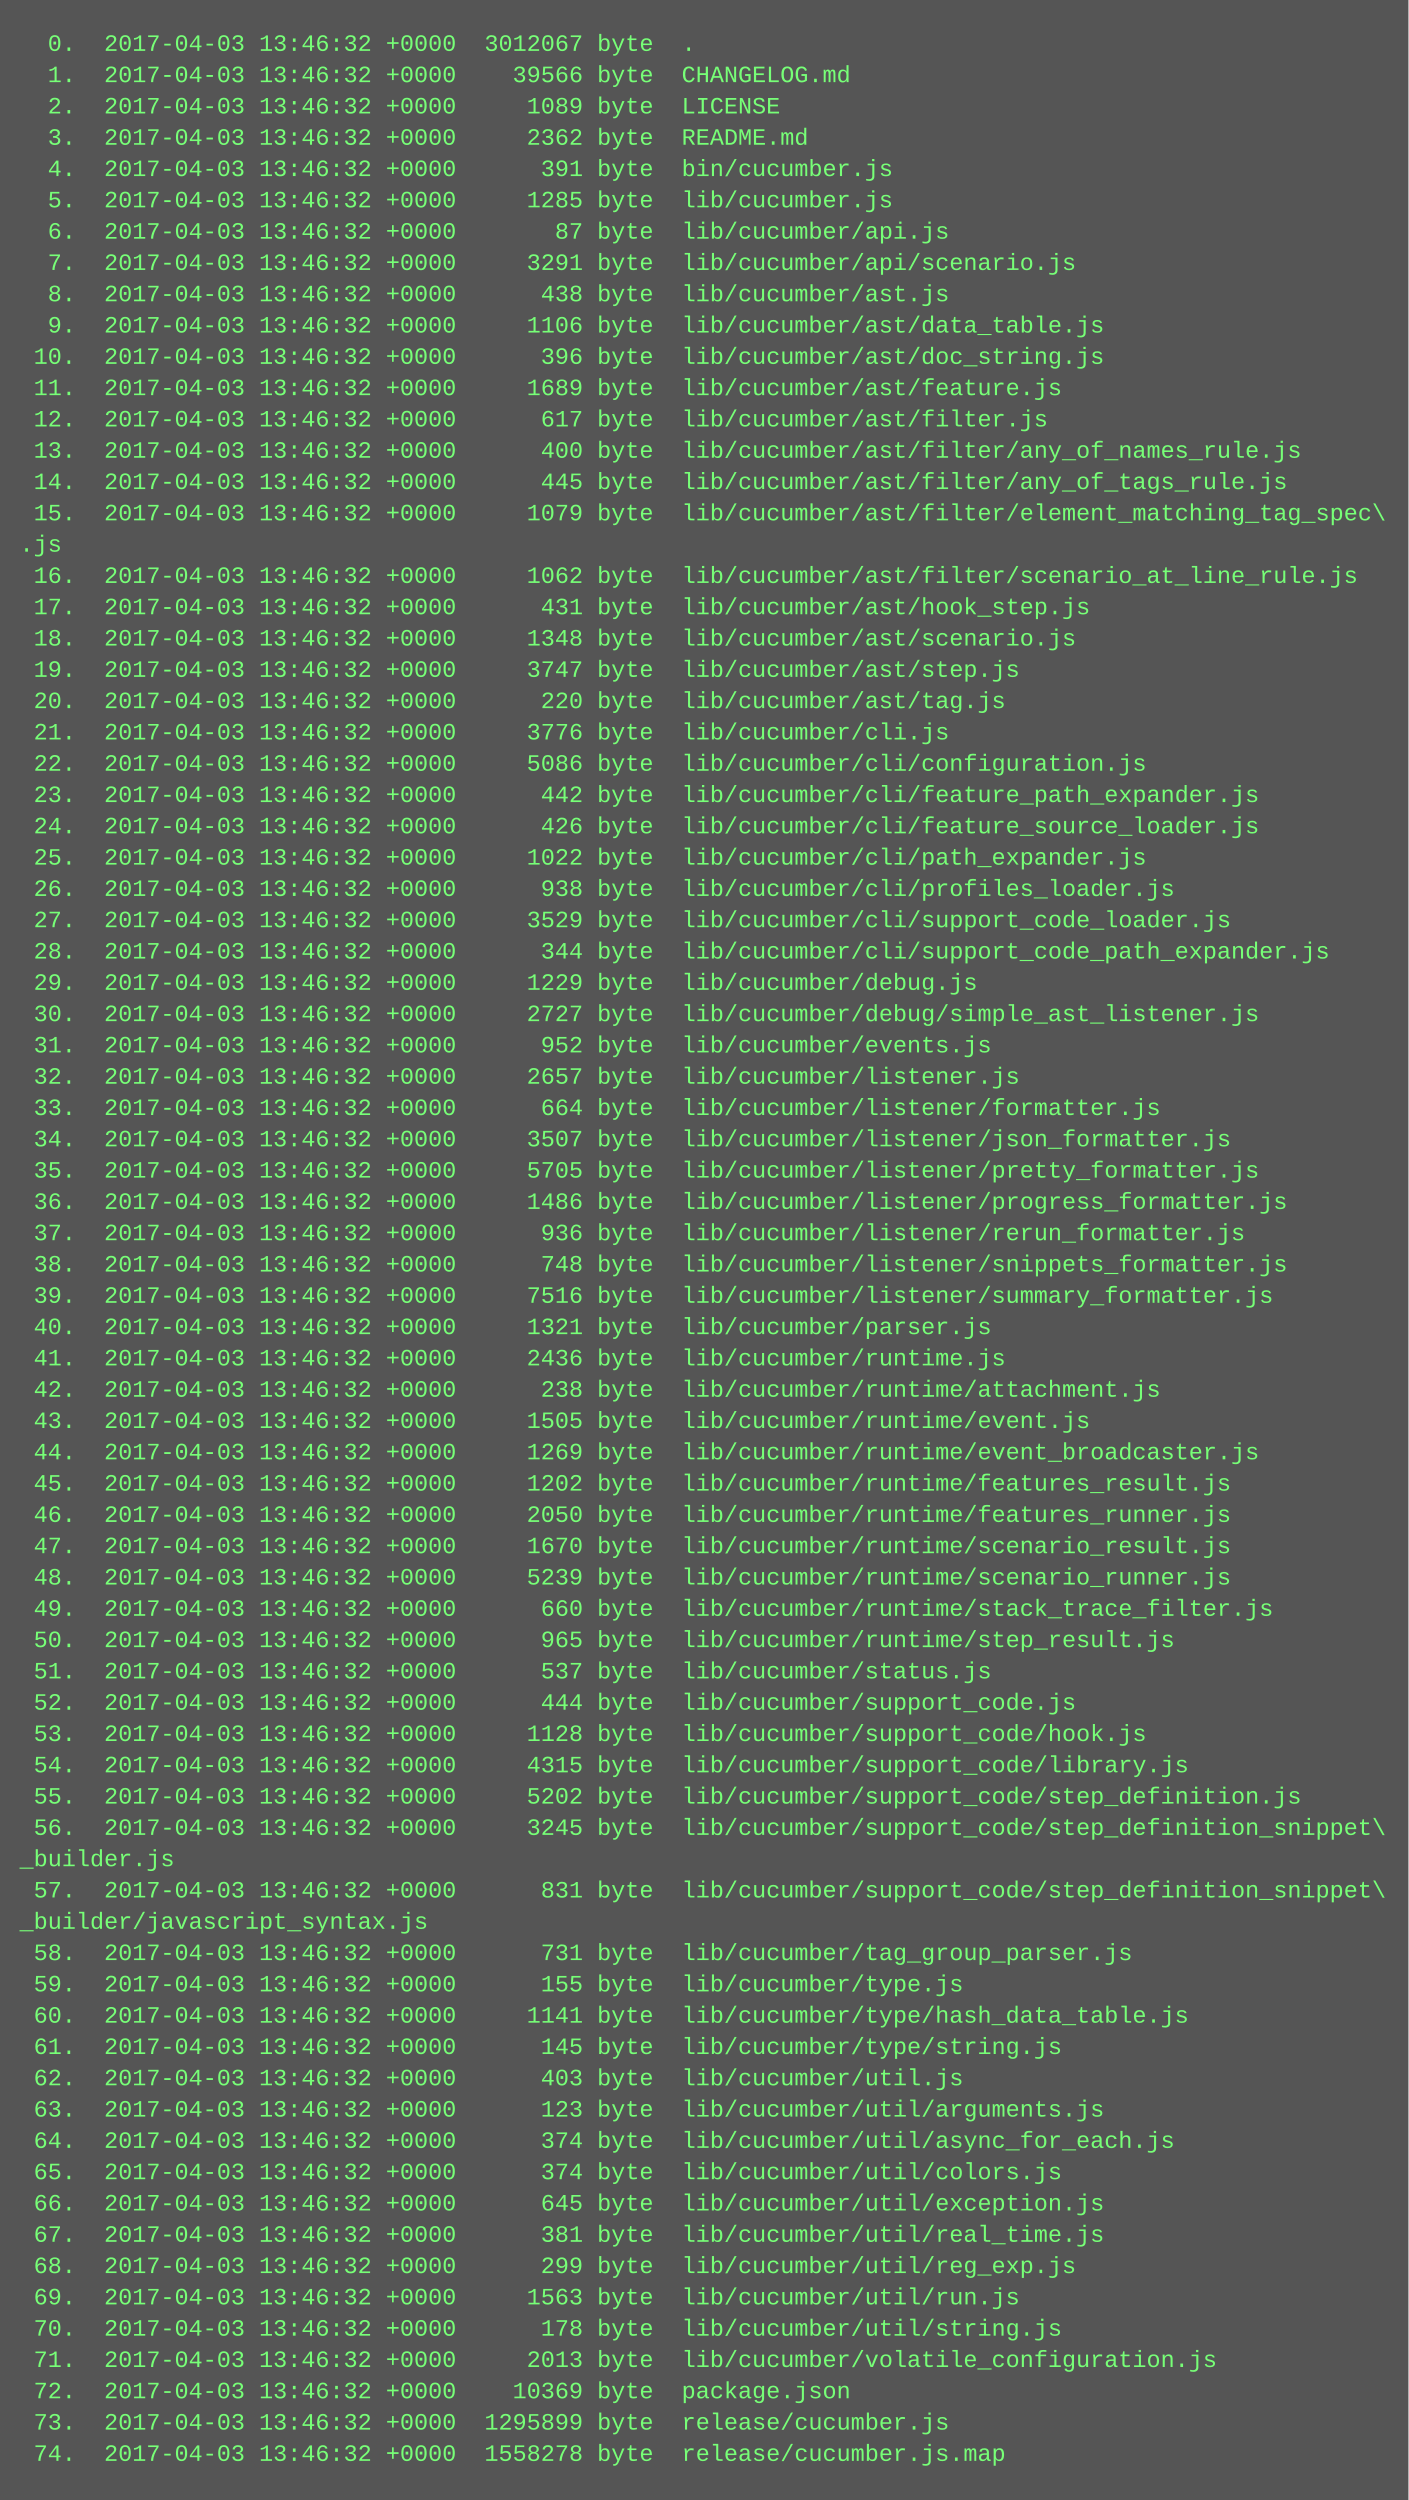
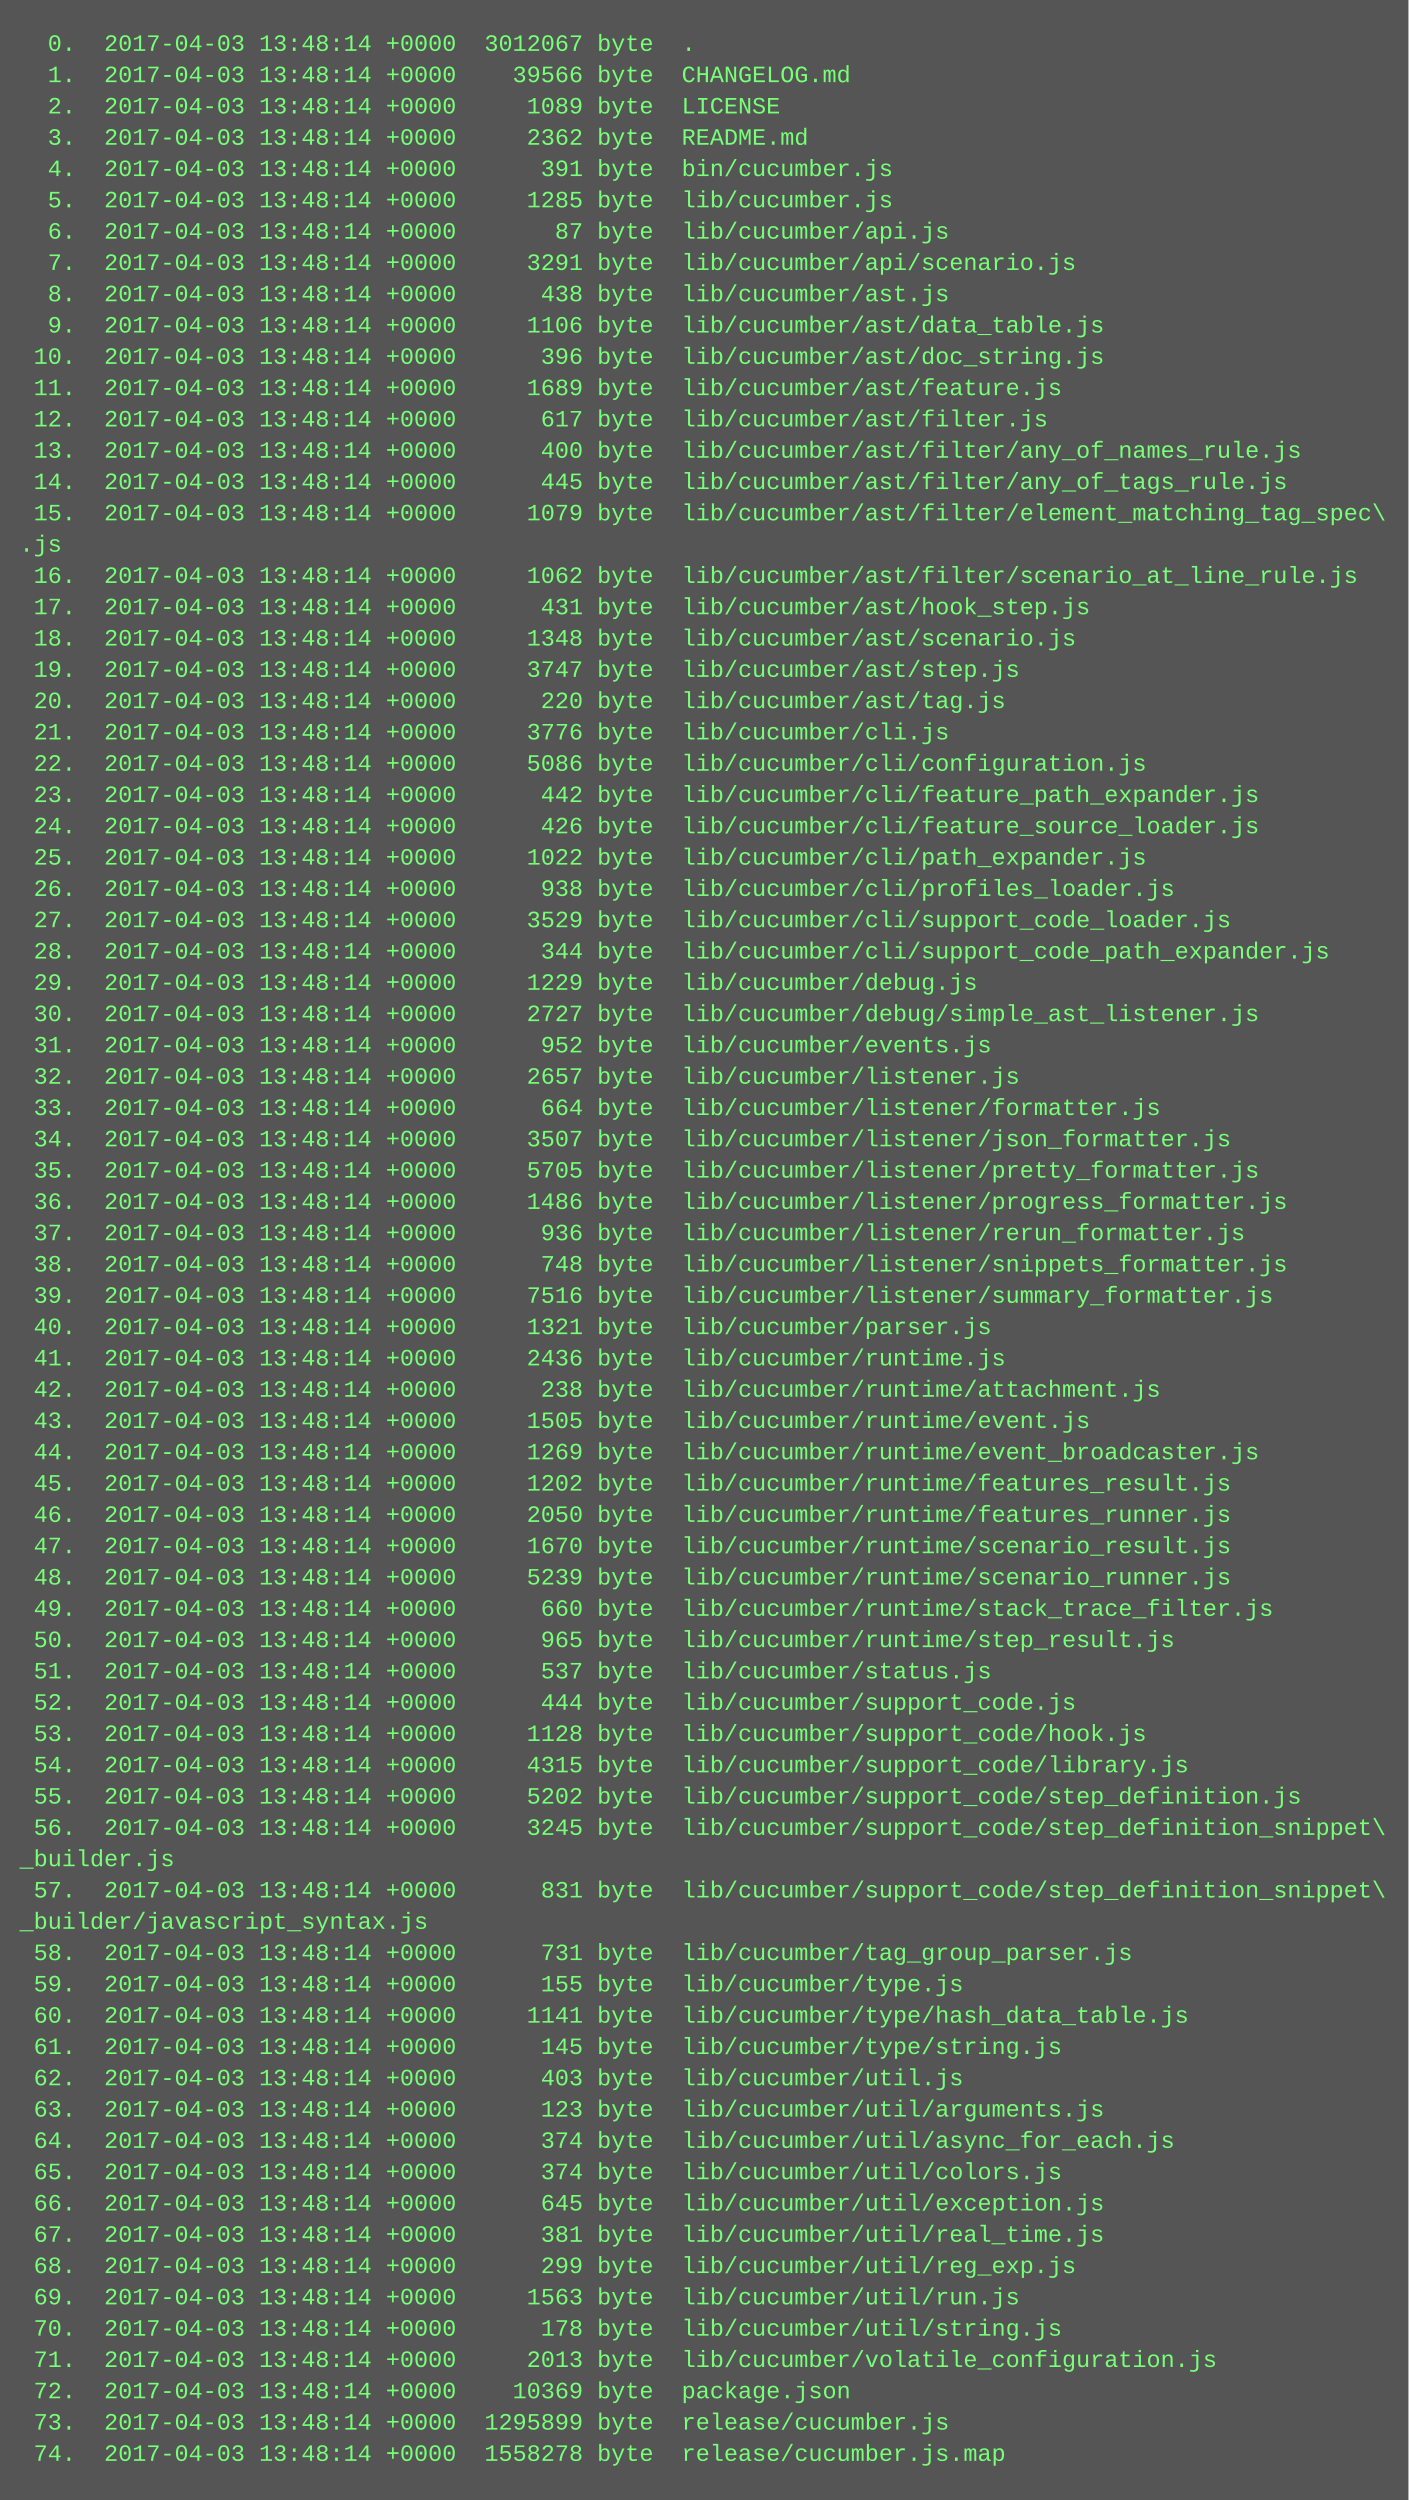
<svg xmlns="http://www.w3.org/2000/svg" height="1278" width="720">
  <rect height="1278" fill="#555" width="720" />
  <text fill="#7f7" font-family="Courier New" font-size="12" xml:space="preserve">
-     <tspan x="10" y="26">  0.  2017-04-03 13:46:32 +0000  3012067 byte  .</tspan>
-     <tspan x="10" y="42">  1.  2017-04-03 13:46:32 +0000    39566 byte  CHANGELOG.md</tspan>
-     <tspan x="10" y="58">  2.  2017-04-03 13:46:32 +0000     1089 byte  LICENSE</tspan>
-     <tspan x="10" y="74">  3.  2017-04-03 13:46:32 +0000     2362 byte  README.md</tspan>
-     <tspan x="10" y="90">  4.  2017-04-03 13:46:32 +0000      391 byte  bin/cucumber.js</tspan>
-     <tspan x="10" y="106">  5.  2017-04-03 13:46:32 +0000     1285 byte  lib/cucumber.js</tspan>
-     <tspan x="10" y="122">  6.  2017-04-03 13:46:32 +0000       87 byte  lib/cucumber/api.js</tspan>
-     <tspan x="10" y="138">  7.  2017-04-03 13:46:32 +0000     3291 byte  lib/cucumber/api/scenario.js</tspan>
-     <tspan x="10" y="154">  8.  2017-04-03 13:46:32 +0000      438 byte  lib/cucumber/ast.js</tspan>
-     <tspan x="10" y="170">  9.  2017-04-03 13:46:32 +0000     1106 byte  lib/cucumber/ast/data_table.js</tspan>
-     <tspan x="10" y="186"> 10.  2017-04-03 13:46:32 +0000      396 byte  lib/cucumber/ast/doc_string.js</tspan>
-     <tspan x="10" y="202"> 11.  2017-04-03 13:46:32 +0000     1689 byte  lib/cucumber/ast/feature.js</tspan>
-     <tspan x="10" y="218"> 12.  2017-04-03 13:46:32 +0000      617 byte  lib/cucumber/ast/filter.js</tspan>
-     <tspan x="10" y="234"> 13.  2017-04-03 13:46:32 +0000      400 byte  lib/cucumber/ast/filter/any_of_names_rule.js</tspan>
-     <tspan x="10" y="250"> 14.  2017-04-03 13:46:32 +0000      445 byte  lib/cucumber/ast/filter/any_of_tags_rule.js</tspan>
-     <tspan x="10" y="266"> 15.  2017-04-03 13:46:32 +0000     1079 byte  lib/cucumber/ast/filter/element_matching_tag_spec\</tspan>
+     <tspan x="10" y="26">  0.  2017-04-03 13:48:14 +0000  3012067 byte  .</tspan>
+     <tspan x="10" y="42">  1.  2017-04-03 13:48:14 +0000    39566 byte  CHANGELOG.md</tspan>
+     <tspan x="10" y="58">  2.  2017-04-03 13:48:14 +0000     1089 byte  LICENSE</tspan>
+     <tspan x="10" y="74">  3.  2017-04-03 13:48:14 +0000     2362 byte  README.md</tspan>
+     <tspan x="10" y="90">  4.  2017-04-03 13:48:14 +0000      391 byte  bin/cucumber.js</tspan>
+     <tspan x="10" y="106">  5.  2017-04-03 13:48:14 +0000     1285 byte  lib/cucumber.js</tspan>
+     <tspan x="10" y="122">  6.  2017-04-03 13:48:14 +0000       87 byte  lib/cucumber/api.js</tspan>
+     <tspan x="10" y="138">  7.  2017-04-03 13:48:14 +0000     3291 byte  lib/cucumber/api/scenario.js</tspan>
+     <tspan x="10" y="154">  8.  2017-04-03 13:48:14 +0000      438 byte  lib/cucumber/ast.js</tspan>
+     <tspan x="10" y="170">  9.  2017-04-03 13:48:14 +0000     1106 byte  lib/cucumber/ast/data_table.js</tspan>
+     <tspan x="10" y="186"> 10.  2017-04-03 13:48:14 +0000      396 byte  lib/cucumber/ast/doc_string.js</tspan>
+     <tspan x="10" y="202"> 11.  2017-04-03 13:48:14 +0000     1689 byte  lib/cucumber/ast/feature.js</tspan>
+     <tspan x="10" y="218"> 12.  2017-04-03 13:48:14 +0000      617 byte  lib/cucumber/ast/filter.js</tspan>
+     <tspan x="10" y="234"> 13.  2017-04-03 13:48:14 +0000      400 byte  lib/cucumber/ast/filter/any_of_names_rule.js</tspan>
+     <tspan x="10" y="250"> 14.  2017-04-03 13:48:14 +0000      445 byte  lib/cucumber/ast/filter/any_of_tags_rule.js</tspan>
+     <tspan x="10" y="266"> 15.  2017-04-03 13:48:14 +0000     1079 byte  lib/cucumber/ast/filter/element_matching_tag_spec\</tspan>
    <tspan x="10" y="282">.js</tspan>
-     <tspan x="10" y="298"> 16.  2017-04-03 13:46:32 +0000     1062 byte  lib/cucumber/ast/filter/scenario_at_line_rule.js</tspan>
-     <tspan x="10" y="314"> 17.  2017-04-03 13:46:32 +0000      431 byte  lib/cucumber/ast/hook_step.js</tspan>
-     <tspan x="10" y="330"> 18.  2017-04-03 13:46:32 +0000     1348 byte  lib/cucumber/ast/scenario.js</tspan>
-     <tspan x="10" y="346"> 19.  2017-04-03 13:46:32 +0000     3747 byte  lib/cucumber/ast/step.js</tspan>
-     <tspan x="10" y="362"> 20.  2017-04-03 13:46:32 +0000      220 byte  lib/cucumber/ast/tag.js</tspan>
-     <tspan x="10" y="378"> 21.  2017-04-03 13:46:32 +0000     3776 byte  lib/cucumber/cli.js</tspan>
-     <tspan x="10" y="394"> 22.  2017-04-03 13:46:32 +0000     5086 byte  lib/cucumber/cli/configuration.js</tspan>
-     <tspan x="10" y="410"> 23.  2017-04-03 13:46:32 +0000      442 byte  lib/cucumber/cli/feature_path_expander.js</tspan>
-     <tspan x="10" y="426"> 24.  2017-04-03 13:46:32 +0000      426 byte  lib/cucumber/cli/feature_source_loader.js</tspan>
-     <tspan x="10" y="442"> 25.  2017-04-03 13:46:32 +0000     1022 byte  lib/cucumber/cli/path_expander.js</tspan>
-     <tspan x="10" y="458"> 26.  2017-04-03 13:46:32 +0000      938 byte  lib/cucumber/cli/profiles_loader.js</tspan>
-     <tspan x="10" y="474"> 27.  2017-04-03 13:46:32 +0000     3529 byte  lib/cucumber/cli/support_code_loader.js</tspan>
-     <tspan x="10" y="490"> 28.  2017-04-03 13:46:32 +0000      344 byte  lib/cucumber/cli/support_code_path_expander.js</tspan>
-     <tspan x="10" y="506"> 29.  2017-04-03 13:46:32 +0000     1229 byte  lib/cucumber/debug.js</tspan>
-     <tspan x="10" y="522"> 30.  2017-04-03 13:46:32 +0000     2727 byte  lib/cucumber/debug/simple_ast_listener.js</tspan>
-     <tspan x="10" y="538"> 31.  2017-04-03 13:46:32 +0000      952 byte  lib/cucumber/events.js</tspan>
-     <tspan x="10" y="554"> 32.  2017-04-03 13:46:32 +0000     2657 byte  lib/cucumber/listener.js</tspan>
-     <tspan x="10" y="570"> 33.  2017-04-03 13:46:32 +0000      664 byte  lib/cucumber/listener/formatter.js</tspan>
-     <tspan x="10" y="586"> 34.  2017-04-03 13:46:32 +0000     3507 byte  lib/cucumber/listener/json_formatter.js</tspan>
-     <tspan x="10" y="602"> 35.  2017-04-03 13:46:32 +0000     5705 byte  lib/cucumber/listener/pretty_formatter.js</tspan>
-     <tspan x="10" y="618"> 36.  2017-04-03 13:46:32 +0000     1486 byte  lib/cucumber/listener/progress_formatter.js</tspan>
-     <tspan x="10" y="634"> 37.  2017-04-03 13:46:32 +0000      936 byte  lib/cucumber/listener/rerun_formatter.js</tspan>
-     <tspan x="10" y="650"> 38.  2017-04-03 13:46:32 +0000      748 byte  lib/cucumber/listener/snippets_formatter.js</tspan>
-     <tspan x="10" y="666"> 39.  2017-04-03 13:46:32 +0000     7516 byte  lib/cucumber/listener/summary_formatter.js</tspan>
-     <tspan x="10" y="682"> 40.  2017-04-03 13:46:32 +0000     1321 byte  lib/cucumber/parser.js</tspan>
-     <tspan x="10" y="698"> 41.  2017-04-03 13:46:32 +0000     2436 byte  lib/cucumber/runtime.js</tspan>
-     <tspan x="10" y="714"> 42.  2017-04-03 13:46:32 +0000      238 byte  lib/cucumber/runtime/attachment.js</tspan>
-     <tspan x="10" y="730"> 43.  2017-04-03 13:46:32 +0000     1505 byte  lib/cucumber/runtime/event.js</tspan>
-     <tspan x="10" y="746"> 44.  2017-04-03 13:46:32 +0000     1269 byte  lib/cucumber/runtime/event_broadcaster.js</tspan>
-     <tspan x="10" y="762"> 45.  2017-04-03 13:46:32 +0000     1202 byte  lib/cucumber/runtime/features_result.js</tspan>
-     <tspan x="10" y="778"> 46.  2017-04-03 13:46:32 +0000     2050 byte  lib/cucumber/runtime/features_runner.js</tspan>
-     <tspan x="10" y="794"> 47.  2017-04-03 13:46:32 +0000     1670 byte  lib/cucumber/runtime/scenario_result.js</tspan>
-     <tspan x="10" y="810"> 48.  2017-04-03 13:46:32 +0000     5239 byte  lib/cucumber/runtime/scenario_runner.js</tspan>
-     <tspan x="10" y="826"> 49.  2017-04-03 13:46:32 +0000      660 byte  lib/cucumber/runtime/stack_trace_filter.js</tspan>
-     <tspan x="10" y="842"> 50.  2017-04-03 13:46:32 +0000      965 byte  lib/cucumber/runtime/step_result.js</tspan>
-     <tspan x="10" y="858"> 51.  2017-04-03 13:46:32 +0000      537 byte  lib/cucumber/status.js</tspan>
-     <tspan x="10" y="874"> 52.  2017-04-03 13:46:32 +0000      444 byte  lib/cucumber/support_code.js</tspan>
-     <tspan x="10" y="890"> 53.  2017-04-03 13:46:32 +0000     1128 byte  lib/cucumber/support_code/hook.js</tspan>
-     <tspan x="10" y="906"> 54.  2017-04-03 13:46:32 +0000     4315 byte  lib/cucumber/support_code/library.js</tspan>
-     <tspan x="10" y="922"> 55.  2017-04-03 13:46:32 +0000     5202 byte  lib/cucumber/support_code/step_definition.js</tspan>
-     <tspan x="10" y="938"> 56.  2017-04-03 13:46:32 +0000     3245 byte  lib/cucumber/support_code/step_definition_snippet\</tspan>
+     <tspan x="10" y="298"> 16.  2017-04-03 13:48:14 +0000     1062 byte  lib/cucumber/ast/filter/scenario_at_line_rule.js</tspan>
+     <tspan x="10" y="314"> 17.  2017-04-03 13:48:14 +0000      431 byte  lib/cucumber/ast/hook_step.js</tspan>
+     <tspan x="10" y="330"> 18.  2017-04-03 13:48:14 +0000     1348 byte  lib/cucumber/ast/scenario.js</tspan>
+     <tspan x="10" y="346"> 19.  2017-04-03 13:48:14 +0000     3747 byte  lib/cucumber/ast/step.js</tspan>
+     <tspan x="10" y="362"> 20.  2017-04-03 13:48:14 +0000      220 byte  lib/cucumber/ast/tag.js</tspan>
+     <tspan x="10" y="378"> 21.  2017-04-03 13:48:14 +0000     3776 byte  lib/cucumber/cli.js</tspan>
+     <tspan x="10" y="394"> 22.  2017-04-03 13:48:14 +0000     5086 byte  lib/cucumber/cli/configuration.js</tspan>
+     <tspan x="10" y="410"> 23.  2017-04-03 13:48:14 +0000      442 byte  lib/cucumber/cli/feature_path_expander.js</tspan>
+     <tspan x="10" y="426"> 24.  2017-04-03 13:48:14 +0000      426 byte  lib/cucumber/cli/feature_source_loader.js</tspan>
+     <tspan x="10" y="442"> 25.  2017-04-03 13:48:14 +0000     1022 byte  lib/cucumber/cli/path_expander.js</tspan>
+     <tspan x="10" y="458"> 26.  2017-04-03 13:48:14 +0000      938 byte  lib/cucumber/cli/profiles_loader.js</tspan>
+     <tspan x="10" y="474"> 27.  2017-04-03 13:48:14 +0000     3529 byte  lib/cucumber/cli/support_code_loader.js</tspan>
+     <tspan x="10" y="490"> 28.  2017-04-03 13:48:14 +0000      344 byte  lib/cucumber/cli/support_code_path_expander.js</tspan>
+     <tspan x="10" y="506"> 29.  2017-04-03 13:48:14 +0000     1229 byte  lib/cucumber/debug.js</tspan>
+     <tspan x="10" y="522"> 30.  2017-04-03 13:48:14 +0000     2727 byte  lib/cucumber/debug/simple_ast_listener.js</tspan>
+     <tspan x="10" y="538"> 31.  2017-04-03 13:48:14 +0000      952 byte  lib/cucumber/events.js</tspan>
+     <tspan x="10" y="554"> 32.  2017-04-03 13:48:14 +0000     2657 byte  lib/cucumber/listener.js</tspan>
+     <tspan x="10" y="570"> 33.  2017-04-03 13:48:14 +0000      664 byte  lib/cucumber/listener/formatter.js</tspan>
+     <tspan x="10" y="586"> 34.  2017-04-03 13:48:14 +0000     3507 byte  lib/cucumber/listener/json_formatter.js</tspan>
+     <tspan x="10" y="602"> 35.  2017-04-03 13:48:14 +0000     5705 byte  lib/cucumber/listener/pretty_formatter.js</tspan>
+     <tspan x="10" y="618"> 36.  2017-04-03 13:48:14 +0000     1486 byte  lib/cucumber/listener/progress_formatter.js</tspan>
+     <tspan x="10" y="634"> 37.  2017-04-03 13:48:14 +0000      936 byte  lib/cucumber/listener/rerun_formatter.js</tspan>
+     <tspan x="10" y="650"> 38.  2017-04-03 13:48:14 +0000      748 byte  lib/cucumber/listener/snippets_formatter.js</tspan>
+     <tspan x="10" y="666"> 39.  2017-04-03 13:48:14 +0000     7516 byte  lib/cucumber/listener/summary_formatter.js</tspan>
+     <tspan x="10" y="682"> 40.  2017-04-03 13:48:14 +0000     1321 byte  lib/cucumber/parser.js</tspan>
+     <tspan x="10" y="698"> 41.  2017-04-03 13:48:14 +0000     2436 byte  lib/cucumber/runtime.js</tspan>
+     <tspan x="10" y="714"> 42.  2017-04-03 13:48:14 +0000      238 byte  lib/cucumber/runtime/attachment.js</tspan>
+     <tspan x="10" y="730"> 43.  2017-04-03 13:48:14 +0000     1505 byte  lib/cucumber/runtime/event.js</tspan>
+     <tspan x="10" y="746"> 44.  2017-04-03 13:48:14 +0000     1269 byte  lib/cucumber/runtime/event_broadcaster.js</tspan>
+     <tspan x="10" y="762"> 45.  2017-04-03 13:48:14 +0000     1202 byte  lib/cucumber/runtime/features_result.js</tspan>
+     <tspan x="10" y="778"> 46.  2017-04-03 13:48:14 +0000     2050 byte  lib/cucumber/runtime/features_runner.js</tspan>
+     <tspan x="10" y="794"> 47.  2017-04-03 13:48:14 +0000     1670 byte  lib/cucumber/runtime/scenario_result.js</tspan>
+     <tspan x="10" y="810"> 48.  2017-04-03 13:48:14 +0000     5239 byte  lib/cucumber/runtime/scenario_runner.js</tspan>
+     <tspan x="10" y="826"> 49.  2017-04-03 13:48:14 +0000      660 byte  lib/cucumber/runtime/stack_trace_filter.js</tspan>
+     <tspan x="10" y="842"> 50.  2017-04-03 13:48:14 +0000      965 byte  lib/cucumber/runtime/step_result.js</tspan>
+     <tspan x="10" y="858"> 51.  2017-04-03 13:48:14 +0000      537 byte  lib/cucumber/status.js</tspan>
+     <tspan x="10" y="874"> 52.  2017-04-03 13:48:14 +0000      444 byte  lib/cucumber/support_code.js</tspan>
+     <tspan x="10" y="890"> 53.  2017-04-03 13:48:14 +0000     1128 byte  lib/cucumber/support_code/hook.js</tspan>
+     <tspan x="10" y="906"> 54.  2017-04-03 13:48:14 +0000     4315 byte  lib/cucumber/support_code/library.js</tspan>
+     <tspan x="10" y="922"> 55.  2017-04-03 13:48:14 +0000     5202 byte  lib/cucumber/support_code/step_definition.js</tspan>
+     <tspan x="10" y="938"> 56.  2017-04-03 13:48:14 +0000     3245 byte  lib/cucumber/support_code/step_definition_snippet\</tspan>
    <tspan x="10" y="954">_builder.js</tspan>
-     <tspan x="10" y="970"> 57.  2017-04-03 13:46:32 +0000      831 byte  lib/cucumber/support_code/step_definition_snippet\</tspan>
+     <tspan x="10" y="970"> 57.  2017-04-03 13:48:14 +0000      831 byte  lib/cucumber/support_code/step_definition_snippet\</tspan>
    <tspan x="10" y="986">_builder/javascript_syntax.js</tspan>
-     <tspan x="10" y="1002"> 58.  2017-04-03 13:46:32 +0000      731 byte  lib/cucumber/tag_group_parser.js</tspan>
-     <tspan x="10" y="1018"> 59.  2017-04-03 13:46:32 +0000      155 byte  lib/cucumber/type.js</tspan>
-     <tspan x="10" y="1034"> 60.  2017-04-03 13:46:32 +0000     1141 byte  lib/cucumber/type/hash_data_table.js</tspan>
-     <tspan x="10" y="1050"> 61.  2017-04-03 13:46:32 +0000      145 byte  lib/cucumber/type/string.js</tspan>
-     <tspan x="10" y="1066"> 62.  2017-04-03 13:46:32 +0000      403 byte  lib/cucumber/util.js</tspan>
-     <tspan x="10" y="1082"> 63.  2017-04-03 13:46:32 +0000      123 byte  lib/cucumber/util/arguments.js</tspan>
-     <tspan x="10" y="1098"> 64.  2017-04-03 13:46:32 +0000      374 byte  lib/cucumber/util/async_for_each.js</tspan>
-     <tspan x="10" y="1114"> 65.  2017-04-03 13:46:32 +0000      374 byte  lib/cucumber/util/colors.js</tspan>
-     <tspan x="10" y="1130"> 66.  2017-04-03 13:46:32 +0000      645 byte  lib/cucumber/util/exception.js</tspan>
-     <tspan x="10" y="1146"> 67.  2017-04-03 13:46:32 +0000      381 byte  lib/cucumber/util/real_time.js</tspan>
-     <tspan x="10" y="1162"> 68.  2017-04-03 13:46:32 +0000      299 byte  lib/cucumber/util/reg_exp.js</tspan>
-     <tspan x="10" y="1178"> 69.  2017-04-03 13:46:32 +0000     1563 byte  lib/cucumber/util/run.js</tspan>
-     <tspan x="10" y="1194"> 70.  2017-04-03 13:46:32 +0000      178 byte  lib/cucumber/util/string.js</tspan>
-     <tspan x="10" y="1210"> 71.  2017-04-03 13:46:32 +0000     2013 byte  lib/cucumber/volatile_configuration.js</tspan>
-     <tspan x="10" y="1226"> 72.  2017-04-03 13:46:32 +0000    10369 byte  package.json</tspan>
-     <tspan x="10" y="1242"> 73.  2017-04-03 13:46:32 +0000  1295899 byte  release/cucumber.js</tspan>
-     <tspan x="10" y="1258"> 74.  2017-04-03 13:46:32 +0000  1558278 byte  release/cucumber.js.map</tspan>
+     <tspan x="10" y="1002"> 58.  2017-04-03 13:48:14 +0000      731 byte  lib/cucumber/tag_group_parser.js</tspan>
+     <tspan x="10" y="1018"> 59.  2017-04-03 13:48:14 +0000      155 byte  lib/cucumber/type.js</tspan>
+     <tspan x="10" y="1034"> 60.  2017-04-03 13:48:14 +0000     1141 byte  lib/cucumber/type/hash_data_table.js</tspan>
+     <tspan x="10" y="1050"> 61.  2017-04-03 13:48:14 +0000      145 byte  lib/cucumber/type/string.js</tspan>
+     <tspan x="10" y="1066"> 62.  2017-04-03 13:48:14 +0000      403 byte  lib/cucumber/util.js</tspan>
+     <tspan x="10" y="1082"> 63.  2017-04-03 13:48:14 +0000      123 byte  lib/cucumber/util/arguments.js</tspan>
+     <tspan x="10" y="1098"> 64.  2017-04-03 13:48:14 +0000      374 byte  lib/cucumber/util/async_for_each.js</tspan>
+     <tspan x="10" y="1114"> 65.  2017-04-03 13:48:14 +0000      374 byte  lib/cucumber/util/colors.js</tspan>
+     <tspan x="10" y="1130"> 66.  2017-04-03 13:48:14 +0000      645 byte  lib/cucumber/util/exception.js</tspan>
+     <tspan x="10" y="1146"> 67.  2017-04-03 13:48:14 +0000      381 byte  lib/cucumber/util/real_time.js</tspan>
+     <tspan x="10" y="1162"> 68.  2017-04-03 13:48:14 +0000      299 byte  lib/cucumber/util/reg_exp.js</tspan>
+     <tspan x="10" y="1178"> 69.  2017-04-03 13:48:14 +0000     1563 byte  lib/cucumber/util/run.js</tspan>
+     <tspan x="10" y="1194"> 70.  2017-04-03 13:48:14 +0000      178 byte  lib/cucumber/util/string.js</tspan>
+     <tspan x="10" y="1210"> 71.  2017-04-03 13:48:14 +0000     2013 byte  lib/cucumber/volatile_configuration.js</tspan>
+     <tspan x="10" y="1226"> 72.  2017-04-03 13:48:14 +0000    10369 byte  package.json</tspan>
+     <tspan x="10" y="1242"> 73.  2017-04-03 13:48:14 +0000  1295899 byte  release/cucumber.js</tspan>
+     <tspan x="10" y="1258"> 74.  2017-04-03 13:48:14 +0000  1558278 byte  release/cucumber.js.map</tspan>
  </text>
</svg>
